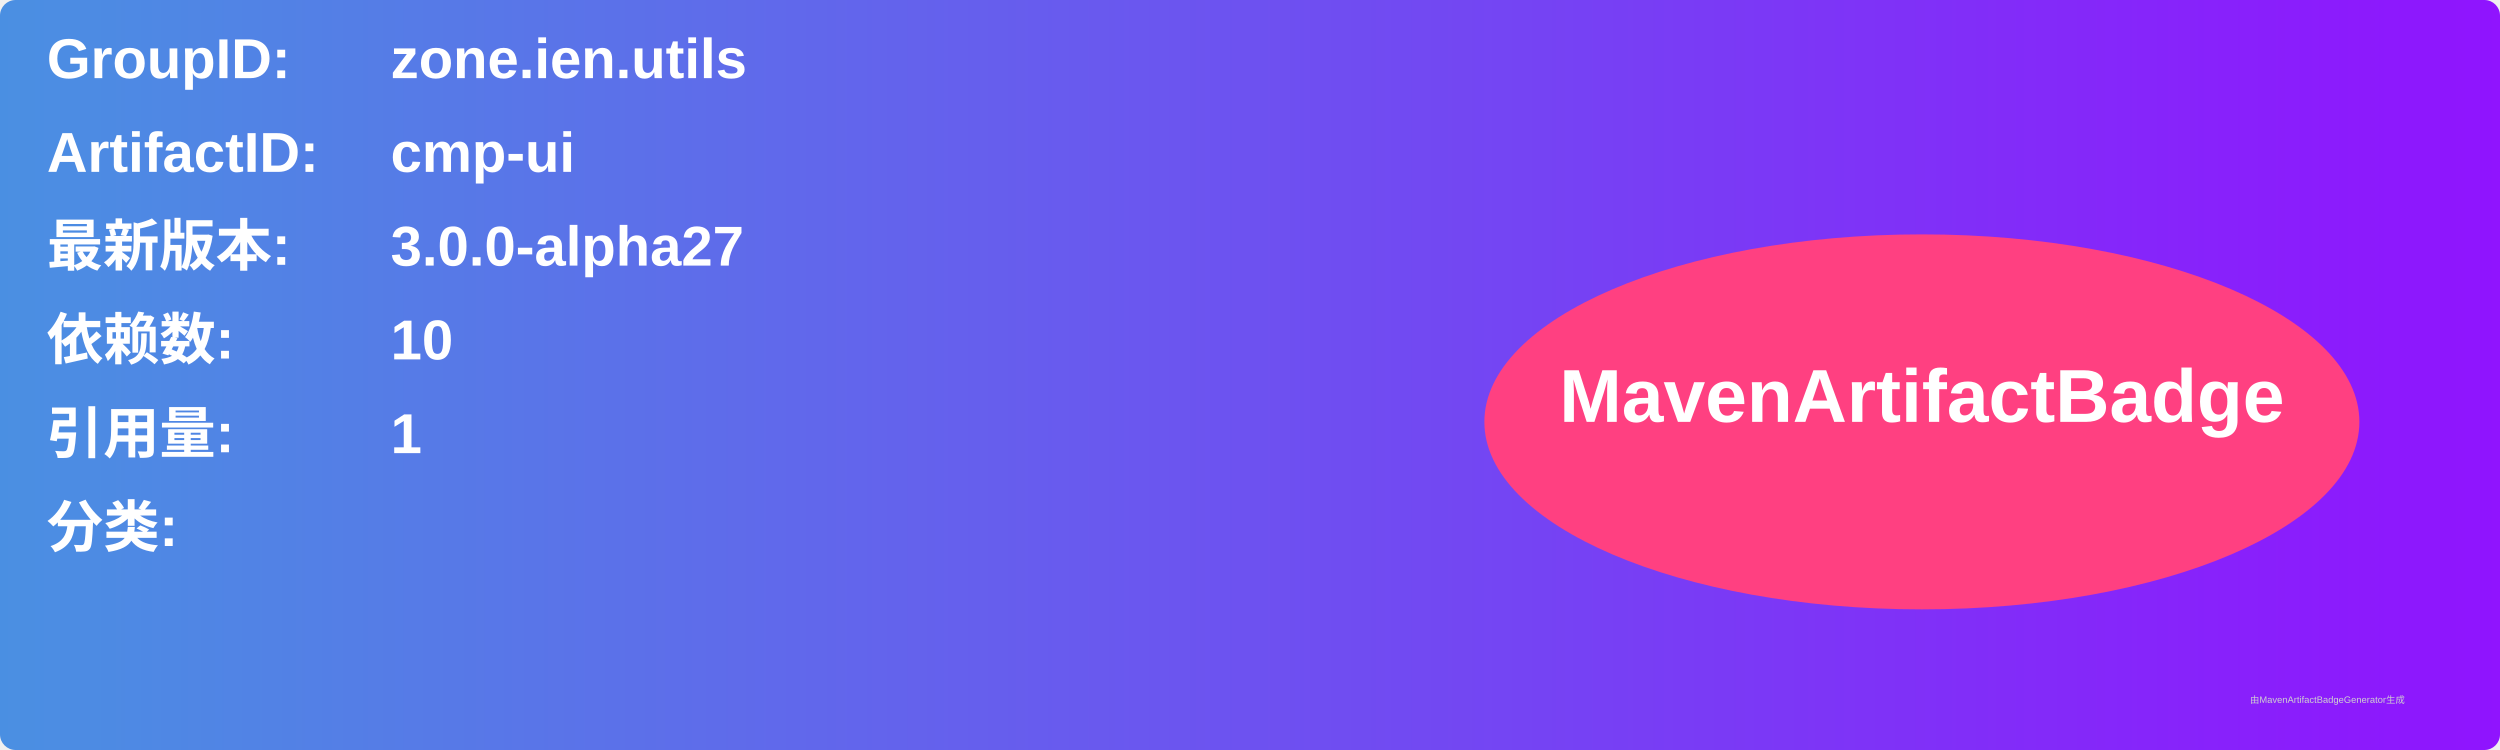
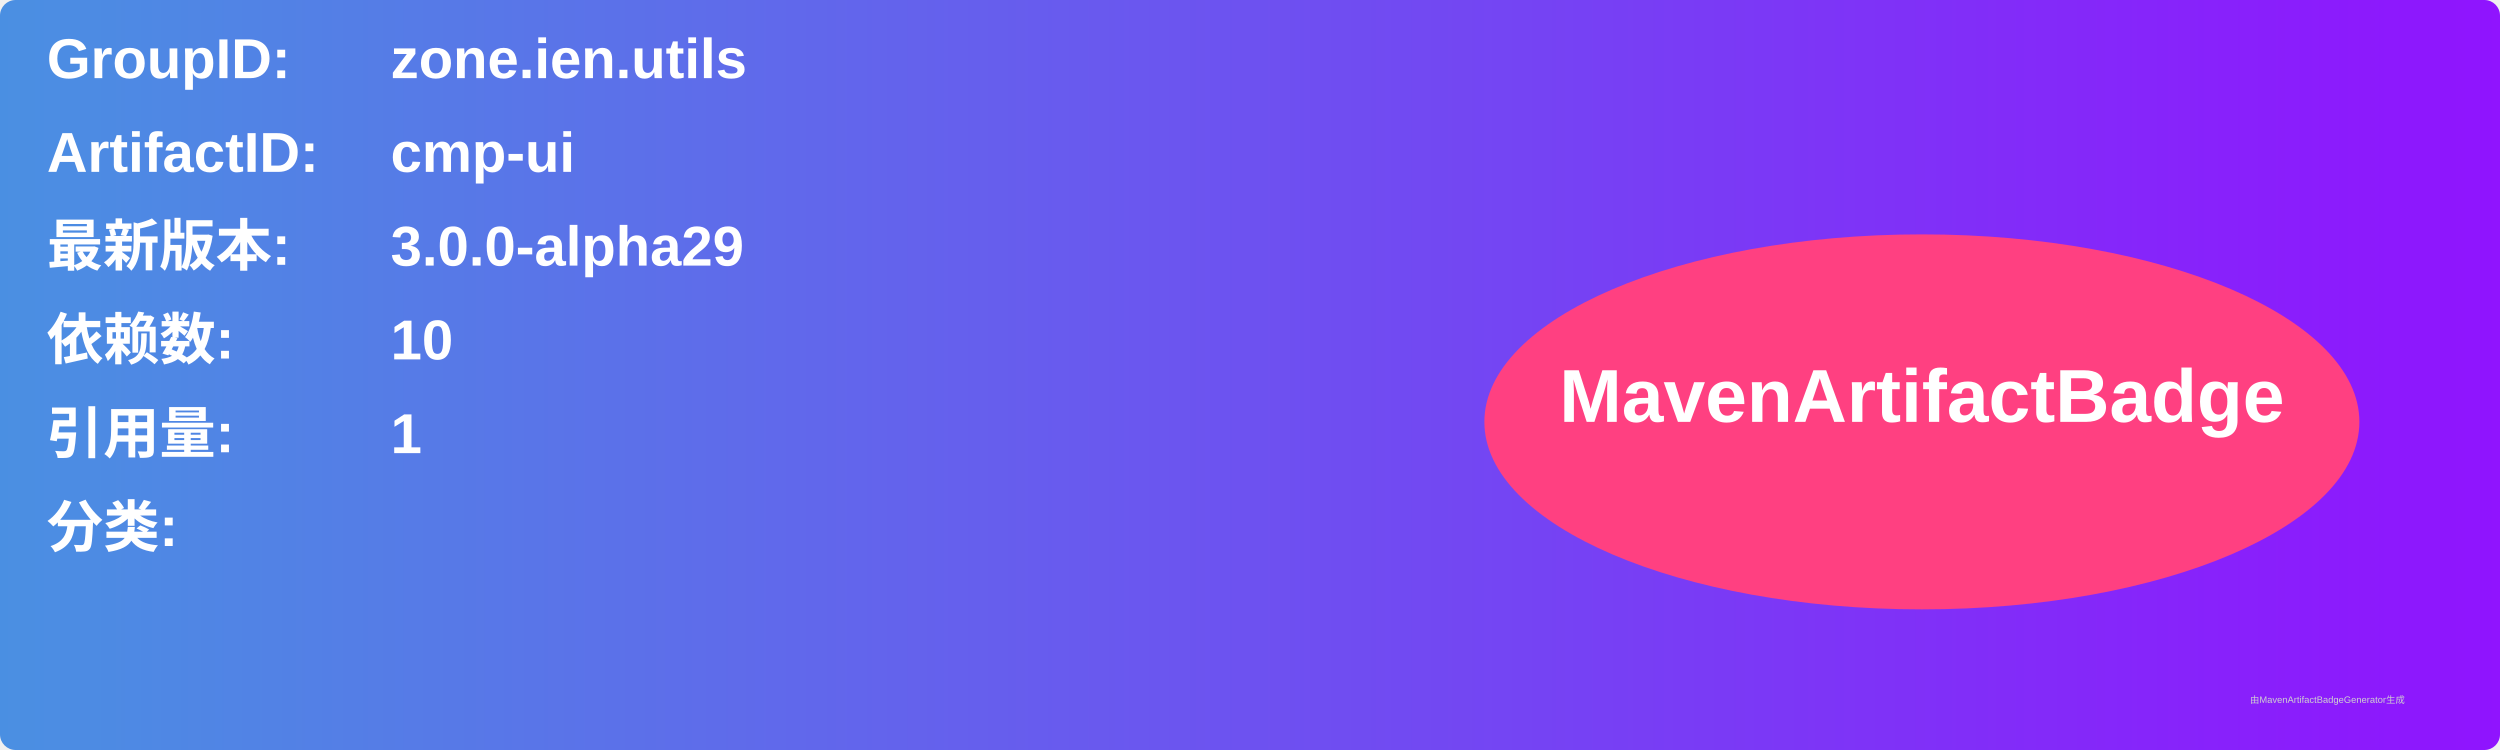
<svg xmlns="http://www.w3.org/2000/svg" width="800" height="240" viewBox="0 0 800 240">
  <linearGradient id="grad" x1="0%" y1="0%" x2="100%" y2="0%">
    <stop offset="0%" stop-color="#4a90e2" />
    <stop offset="100%" stop-color="#9013fe" />
  </linearGradient>
  <rect width="100%" height="100%" rx="5" ry="5" fill="url(#grad)" />
  <g transform="translate(15, 15)">
    <text x="0" y="10" font-family="Arial" font-size="18" fill="white" font-weight="bold" width="260">GroupID:</text>
    <text x="110" y="10" font-family="Arial" font-size="18" fill="white" font-weight="bold" width="460">zone.ien.utils</text>
    <text x="0" y="40" font-family="Arial" font-size="18" fill="white" font-weight="bold" width="260">ArtifactID:</text>
    <text x="110" y="40" font-family="Arial" font-size="18" fill="white" font-weight="bold" width="460">cmp-ui</text>
    <text x="0" y="70" font-family="Arial" font-size="18" fill="white" font-weight="bold">最新版本:</text>
    <text x="110" y="70" font-family="Arial" font-size="18" fill="white" font-weight="bold">
-       <tspan font-weight="bold">3.0.0-alpha27</tspan>
+       <tspan font-weight="bold">3.0.0-alpha29</tspan>
    </text>
    <text x="0" y="100" font-family="Arial" font-size="18" fill="white" font-weight="bold">依赖数: </text>
    <text x="110" y="100" font-family="Arial" font-size="18" fill="white">
      <tspan font-weight="bold">10</tspan>
    </text>
    <text x="0" y="130" font-family="Arial" font-size="18" fill="white" font-weight="bold">引用量: </text>
    <text x="110" y="130" font-family="Arial" font-size="18" fill="white">
      <tspan font-weight="bold">1</tspan>
    </text>
    <text x="0" y="160" font-family="Arial" font-size="18" fill="white" font-weight="bold">分类:</text>
    <text x="10" y="190" font-family="Arial" font-size="10" fill="white">
      <tspan font-weight="bold" />
    </text>
    <ellipse cx="600" cy="120" rx="140" ry="60" fill="#ff4081" />
    <text x="600" y="120" text-anchor="middle" font-family="Arial" font-size="24" fill="white" font-weight="bold">MavenArtifactBadge</text>
  </g>
  <text x="720" y="225" font-family="Arial" font-size="3" fill="#d0d0d0">由MavenArtifactBadgeGenerator生成</text>
</svg>
